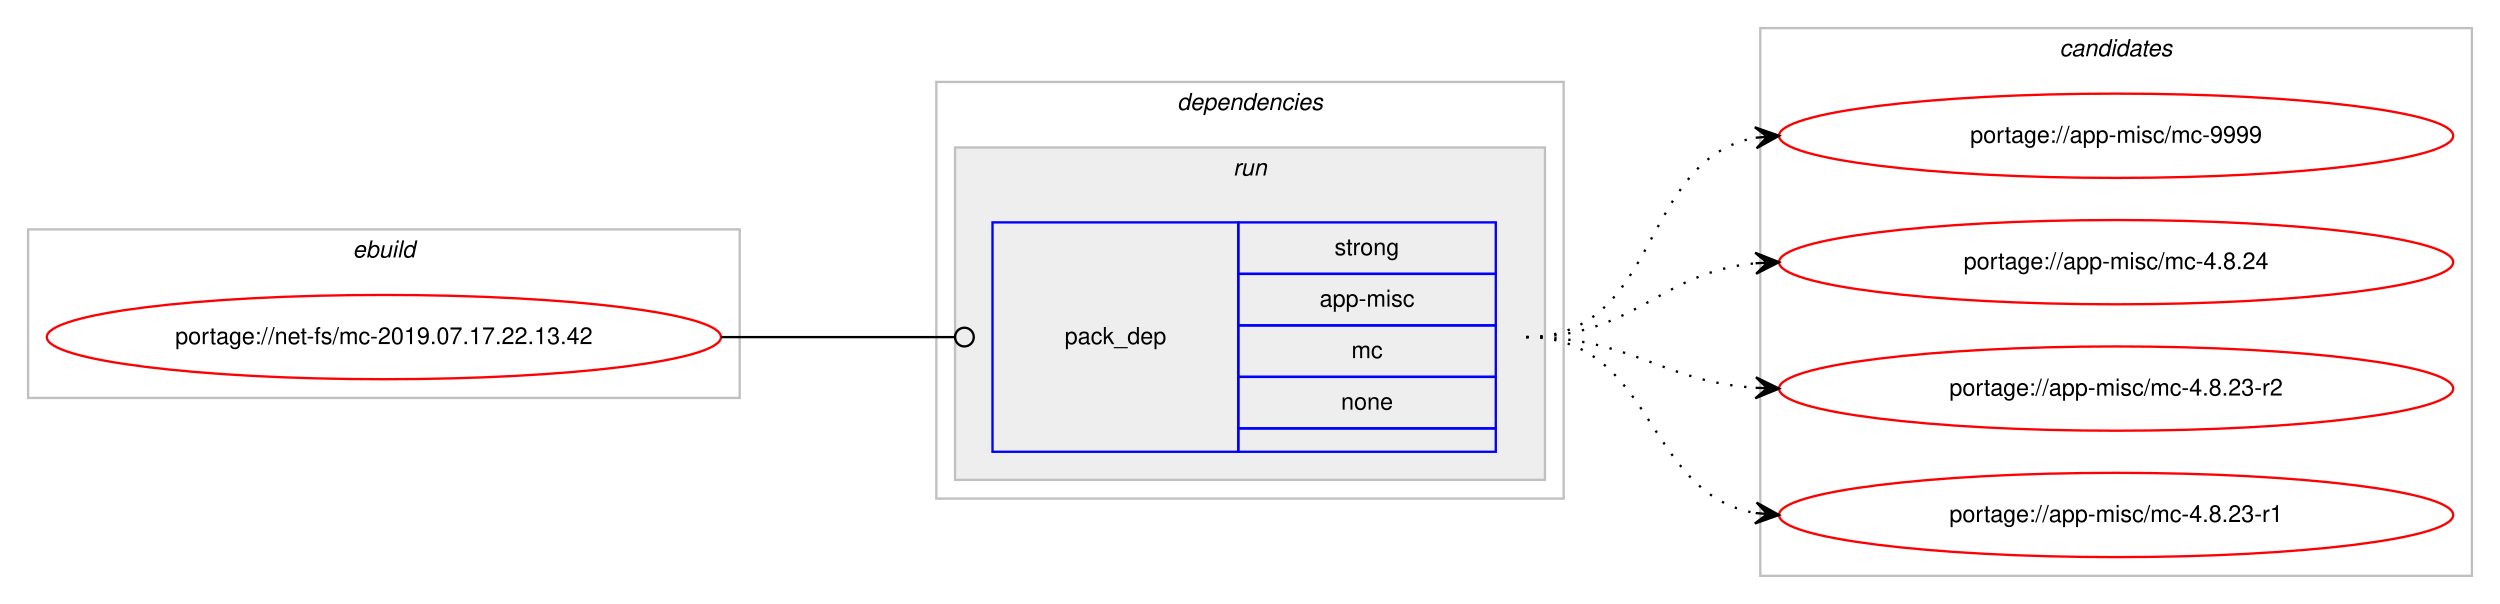
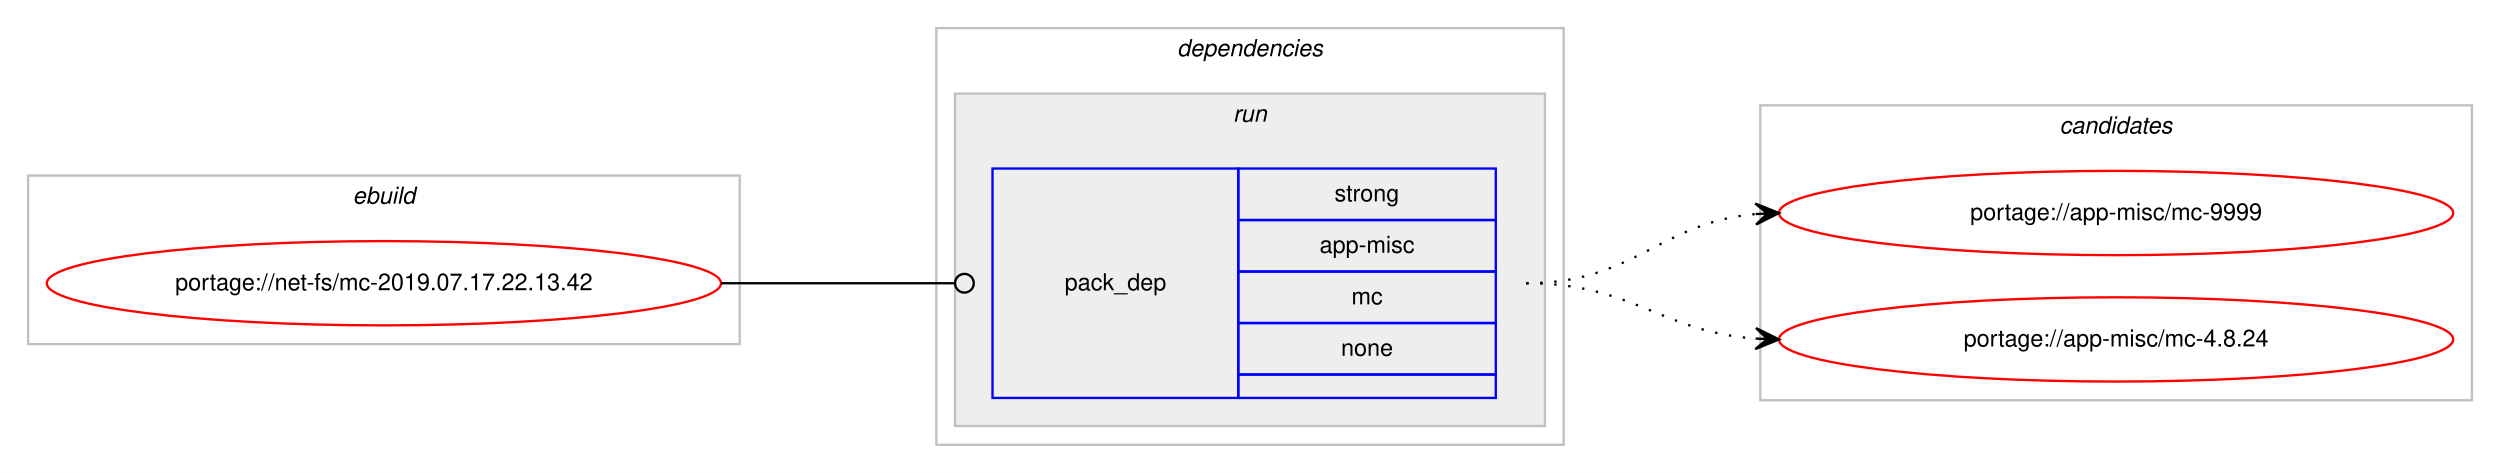
- <svg xmlns="http://www.w3.org/2000/svg" xmlns:xlink="http://www.w3.org/1999/xlink" width="1068pt" height="258pt" viewBox="0.00 0.00 1068.00 258.00">
-   <g id="graph0" class="graph" transform="scale(1 1) rotate(0) translate(4 254)">
-     <polygon fill="#ffffff" stroke="transparent" points="-4,4 -4,-254 1064,-254 1064,4 -4,4" />
+ <svg xmlns="http://www.w3.org/2000/svg" xmlns:xlink="http://www.w3.org/1999/xlink" width="1068pt" height="202pt" viewBox="0.00 0.00 1068.00 202.00">
+   <g id="graph0" class="graph" transform="scale(1 1) rotate(0) translate(4 198)">
+     <polygon fill="#ffffff" stroke="transparent" points="-4,4 -4,-198 1064,-198 1064,4 -4,4" />
    <g id="clust1" class="cluster">
-       <polygon fill="none" stroke="#c0c0c0" points="8,-84 8,-156 312,-156 312,-84 8,-84" />
-       <text text-anchor="start" x="146.663" y="-144" font-family="Helvetica,sans-Serif" font-style="italic" font-size="10.00" fill="#000000">ebuild</text>
+       <polygon fill="none" stroke="#c0c0c0" points="8,-51 8,-123 312,-123 312,-51 8,-51" />
+       <text text-anchor="start" x="146.663" y="-111" font-family="Helvetica,sans-Serif" font-style="italic" font-size="10.00" fill="#000000">ebuild</text>
    </g>
    <g id="clust2" class="cluster">
-       <polygon fill="none" stroke="#c0c0c0" points="396,-41 396,-219 664,-219 664,-41 396,-41" />
-       <text text-anchor="start" x="498.875" y="-207" font-family="Helvetica,sans-Serif" font-style="italic" font-size="10.00" fill="#000000">dependencies</text>
+       <polygon fill="none" stroke="#c0c0c0" points="396,-8 396,-186 664,-186 664,-8 396,-8" />
+       <text text-anchor="start" x="498.875" y="-174" font-family="Helvetica,sans-Serif" font-style="italic" font-size="10.00" fill="#000000">dependencies</text>
    </g>
    <g id="clust5" class="cluster">
-       <polygon fill="#eeeeee" stroke="#c0c0c0" points="404,-49 404,-191 656,-191 656,-49 404,-49" />
-       <text text-anchor="start" x="522.777" y="-179" font-family="Helvetica,sans-Serif" font-style="italic" font-size="10.00" fill="#000000">run</text>
+       <polygon fill="#eeeeee" stroke="#c0c0c0" points="404,-16 404,-158 656,-158 656,-16 404,-16" />
+       <text text-anchor="start" x="522.777" y="-146" font-family="Helvetica,sans-Serif" font-style="italic" font-size="10.00" fill="#000000">run</text>
    </g>
    <g id="clust7" class="cluster">
-       <polygon fill="none" stroke="#c0c0c0" points="748,-8 748,-242 1052,-242 1052,-8 748,-8" />
-       <text text-anchor="start" x="875.824" y="-230" font-family="Helvetica,sans-Serif" font-style="italic" font-size="10.00" fill="#000000">candidates</text>
+       <polygon fill="none" stroke="#c0c0c0" points="748,-27 748,-153 1052,-153 1052,-27 748,-27" />
+       <text text-anchor="start" x="875.824" y="-141" font-family="Helvetica,sans-Serif" font-style="italic" font-size="10.00" fill="#000000">candidates</text>
    </g>
    <g id="node1" class="node">
      <g id="a_node1">
        <a xlink:href="../net-fs/mc-2019.07.17.22.13.42.svg" xlink:title="portage://net-fs/mc-2019.07.17.22.13.42">
-           <ellipse fill="none" stroke="#ff0000" cx="160" cy="-110" rx="144" ry="18" />
-           <text text-anchor="middle" x="160" y="-107" font-family="Helvetica,sans-Serif" font-size="10.00" fill="#000000">portage://net-fs/mc-2019.07.17.22.13.42</text>
+           <ellipse fill="none" stroke="#ff0000" cx="160" cy="-77" rx="144" ry="18" />
+           <text text-anchor="middle" x="160" y="-74" font-family="Helvetica,sans-Serif" font-size="10.00" fill="#000000">portage://net-fs/mc-2019.07.17.22.13.42</text>
        </a>
      </g>
    </g>
    <g id="node2" class="node">
-       <polygon fill="none" stroke="#0000ff" points="420,-61 420,-159 525,-159 525,-61 420,-61" />
-       <text text-anchor="start" x="450.823" y="-107" font-family="Helvetica,sans-Serif" font-size="10.00" fill="#000000">pack_dep</text>
-       <polygon fill="none" stroke="#0000ff" points="525,-137 525,-159 635,-159 635,-137 525,-137" />
-       <text text-anchor="start" x="566.107" y="-145" font-family="Helvetica,sans-Serif" font-size="10.00" fill="#000000">strong</text>
-       <polygon fill="none" stroke="#0000ff" points="525,-115 525,-137 635,-137 635,-115 525,-115" />
-       <text text-anchor="start" x="559.723" y="-123" font-family="Helvetica,sans-Serif" font-size="10.00" fill="#000000">app-misc</text>
-       <polygon fill="none" stroke="#0000ff" points="525,-93 525,-115 635,-115 635,-93 525,-93" />
-       <text text-anchor="start" x="573.336" y="-101" font-family="Helvetica,sans-Serif" font-size="10.00" fill="#000000">mc</text>
-       <polygon fill="none" stroke="#0000ff" points="525,-71 525,-93 635,-93 635,-71 525,-71" />
-       <text text-anchor="start" x="568.882" y="-79" font-family="Helvetica,sans-Serif" font-size="10.00" fill="#000000">none</text>
-       <polygon fill="none" stroke="#0000ff" points="525,-61 525,-71 635,-71 635,-61 525,-61" />
+       <polygon fill="none" stroke="#0000ff" points="420,-28 420,-126 525,-126 525,-28 420,-28" />
+       <text text-anchor="start" x="450.823" y="-74" font-family="Helvetica,sans-Serif" font-size="10.00" fill="#000000">pack_dep</text>
+       <polygon fill="none" stroke="#0000ff" points="525,-104 525,-126 635,-126 635,-104 525,-104" />
+       <text text-anchor="start" x="566.107" y="-112" font-family="Helvetica,sans-Serif" font-size="10.00" fill="#000000">strong</text>
+       <polygon fill="none" stroke="#0000ff" points="525,-82 525,-104 635,-104 635,-82 525,-82" />
+       <text text-anchor="start" x="559.723" y="-90" font-family="Helvetica,sans-Serif" font-size="10.00" fill="#000000">app-misc</text>
+       <polygon fill="none" stroke="#0000ff" points="525,-60 525,-82 635,-82 635,-60 525,-60" />
+       <text text-anchor="start" x="573.336" y="-68" font-family="Helvetica,sans-Serif" font-size="10.00" fill="#000000">mc</text>
+       <polygon fill="none" stroke="#0000ff" points="525,-38 525,-60 635,-60 635,-38 525,-38" />
+       <text text-anchor="start" x="568.882" y="-46" font-family="Helvetica,sans-Serif" font-size="10.00" fill="#000000">none</text>
+       <polygon fill="none" stroke="#0000ff" points="525,-28 525,-38 635,-38 635,-28 525,-28" />
    </g>
    <g id="edge1" class="edge">
-       <path fill="none" stroke="#000000" d="M304,-110C349.188,-110 362.47,-110 403.919,-110" />
-       <ellipse fill="none" stroke="#000000" cx="408" cy="-110" rx="4" ry="4" />
+       <path fill="none" stroke="#000000" d="M304,-77C349.188,-77 362.47,-77 403.919,-77" />
+       <ellipse fill="none" stroke="#000000" cx="408" cy="-77" rx="4" ry="4" />
    </g>
    <g id="node3" class="node">
      <g id="a_node3">
        <a xlink:href="../app-misc/mc-9999.svg" xlink:title="portage://app-misc/mc-9999">
-           <ellipse fill="none" stroke="#ff0000" cx="900" cy="-196" rx="144" ry="18" />
-           <text text-anchor="middle" x="900" y="-193" font-family="Helvetica,sans-Serif" font-size="10.00" fill="#000000">portage://app-misc/mc-9999</text>
+           <ellipse fill="none" stroke="#ff0000" cx="900" cy="-107" rx="144" ry="18" />
+           <text text-anchor="middle" x="900" y="-104" font-family="Helvetica,sans-Serif" font-size="10.00" fill="#000000">portage://app-misc/mc-9999</text>
        </a>
      </g>
    </g>
    <g id="edge2" class="edge">
-       <path fill="none" stroke="#000000" stroke-dasharray="1,5" d="M648,-110C705.764,-110 696.105,-186.217 745.967,-195.149" />
-       <polygon fill="#000000" stroke="#000000" points="756,-196 745.655,-199.638 751.018,-195.577 746.036,-195.155 746.036,-195.155 746.036,-195.155 751.018,-195.577 746.416,-190.671 756,-196 756,-196" />
+       <path fill="none" stroke="#000000" stroke-dasharray="1,5" d="M648,-77C694.217,-77 704.757,-102.821 745.818,-106.553" />
+       <polygon fill="#000000" stroke="#000000" points="756,-107 745.812,-111.057 751.005,-106.781 746.01,-106.561 746.01,-106.561 746.01,-106.561 751.005,-106.781 746.207,-102.065 756,-107 756,-107" />
    </g>
    <g id="node4" class="node">
      <g id="a_node4">
        <a xlink:href="../app-misc/mc-4.8.24.svg" xlink:title="portage://app-misc/mc-4.8.24">
-           <ellipse fill="none" stroke="#ff0000" cx="900" cy="-142" rx="144" ry="18" />
-           <text text-anchor="middle" x="900" y="-139" font-family="Helvetica,sans-Serif" font-size="10.00" fill="#000000">portage://app-misc/mc-4.8.24</text>
+           <ellipse fill="none" stroke="#ff0000" cx="900" cy="-53" rx="144" ry="18" />
+           <text text-anchor="middle" x="900" y="-50" font-family="Helvetica,sans-Serif" font-size="10.00" fill="#000000">portage://app-misc/mc-4.8.24</text>
        </a>
      </g>
    </g>
    <g id="edge3" class="edge">
-       <path fill="none" stroke="#000000" stroke-dasharray="1,5" d="M648,-110C694.445,-110 704.579,-137.542 745.776,-141.523" />
-       <polygon fill="#000000" stroke="#000000" points="756,-142 745.801,-146.029 751.005,-141.767 746.011,-141.534 746.011,-141.534 746.011,-141.534 751.005,-141.767 746.221,-137.039 756,-142 756,-142" />
-     </g>
-     <g id="node5" class="node">
-       <g id="a_node5">
-         <a xlink:href="../app-misc/mc-4.8.23-r2.svg" xlink:title="portage://app-misc/mc-4.8.23-r2">
-           <ellipse fill="none" stroke="#ff0000" cx="900" cy="-88" rx="144" ry="18" />
-           <text text-anchor="middle" x="900" y="-85" font-family="Helvetica,sans-Serif" font-size="10.00" fill="#000000">portage://app-misc/mc-4.8.23-r2</text>
-         </a>
-       </g>
-     </g>
-     <g id="edge4" class="edge">
-       <path fill="none" stroke="#000000" stroke-dasharray="1,5" d="M648,-110C693.446,-110 705.361,-91.065 745.961,-88.328" />
-       <polygon fill="#000000" stroke="#000000" points="756,-88 746.152,-92.824 751.003,-88.163 746.005,-88.327 746.005,-88.327 746.005,-88.327 751.003,-88.163 745.858,-83.829 756,-88 756,-88" />
-     </g>
-     <g id="node6" class="node">
-       <g id="a_node6">
-         <a xlink:href="../app-misc/mc-4.8.23-r1.svg" xlink:title="portage://app-misc/mc-4.8.23-r1">
-           <ellipse fill="none" stroke="#ff0000" cx="900" cy="-34" rx="144" ry="18" />
-           <text text-anchor="middle" x="900" y="-31" font-family="Helvetica,sans-Serif" font-size="10.00" fill="#000000">portage://app-misc/mc-4.8.23-r1</text>
-         </a>
-       </g>
-     </g>
-     <g id="edge5" class="edge">
-       <path fill="none" stroke="#000000" stroke-dasharray="1,5" d="M648,-110C703.025,-110 698.214,-43.203 745.76,-34.853" />
-       <polygon fill="#000000" stroke="#000000" points="756,-34 746.408,-39.315 751.017,-34.415 746.035,-34.831 746.035,-34.831 746.035,-34.831 751.017,-34.415 745.661,-30.346 756,-34 756,-34" />
+       <path fill="none" stroke="#000000" stroke-dasharray="1,5" d="M648,-77C693.617,-77 705.227,-56.343 745.929,-53.358" />
+       <polygon fill="#000000" stroke="#000000" points="756,-53 746.166,-57.852 751.003,-53.178 746.006,-53.355 746.006,-53.355 746.006,-53.355 751.003,-53.178 745.846,-48.858 756,-53 756,-53" />
    </g>
  </g>
</svg>
